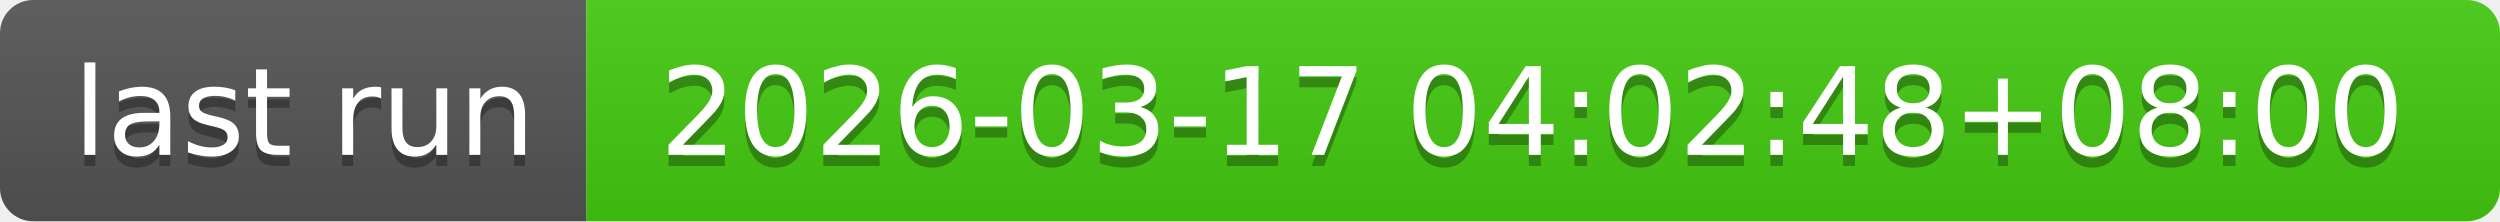
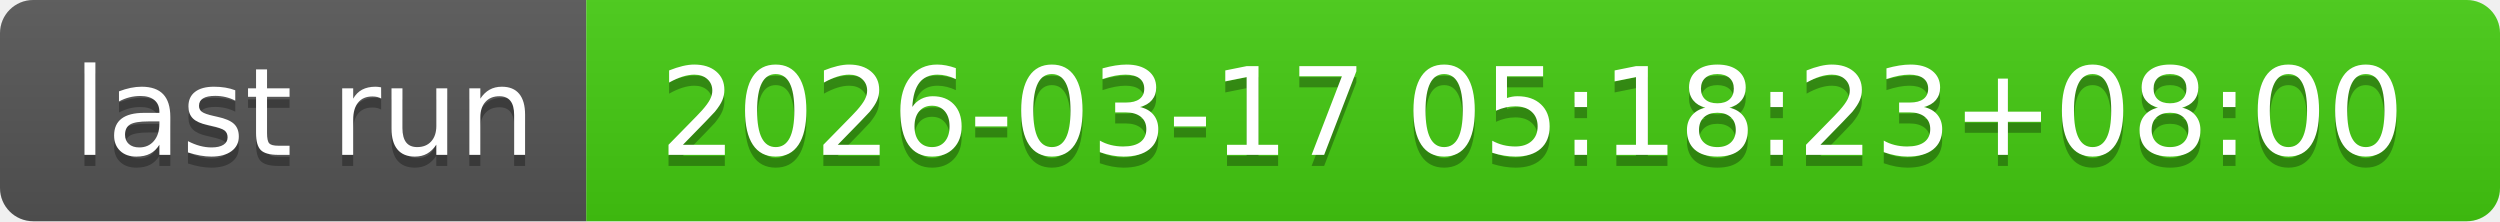
- <svg xmlns="http://www.w3.org/2000/svg" width="226" height="20" role="img" aria-label="last run: 2026-03-17 04:02:48+08:00">
+ <svg xmlns="http://www.w3.org/2000/svg" width="226" height="20" role="img" aria-label="last run: 2026-03-17 05:18:23+08:00">
  <linearGradient id="s" x2="0" y2="100%">
    <stop offset="0" stop-color="#bbb" stop-opacity=".1" />
    <stop offset="1" stop-opacity=".1" />
  </linearGradient>
  <clipPath id="r">
    <rect width="226" height="20" rx="3" fill="#fff" />
  </clipPath>
  <g clip-path="url(#r)">
    <rect width="53" height="20" fill="#555" />
    <rect x="53" width="173" height="20" fill="#4c1" />
    <rect width="226" height="20" fill="url(#s)" />
  </g>
  <g fill="#fff" text-anchor="middle" font-family="Verdana,Geneva,DejaVu Sans,sans-serif" text-rendering="geometricPrecision" font-size="110">
    <text aria-hidden="true" x="275" y="150" fill="#010101" fill-opacity=".3" transform="scale(.1)" textLength="430">last run</text>
    <text x="275" y="140" transform="scale(.1)" fill="#fff" textLength="430">last run</text>
-     <text aria-hidden="true" x="1385" y="150" fill="#010101" fill-opacity=".3" transform="scale(.1)" textLength="1630">2026-03-17 04:02:48+08:00</text>
-     <text x="1385" y="140" transform="scale(.1)" fill="#fff" textLength="1630">2026-03-17 04:02:48+08:00</text>
+     <text aria-hidden="true" x="1385" y="150" fill="#010101" fill-opacity=".3" transform="scale(.1)" textLength="1630">2026-03-17 05:18:23+08:00</text>
+     <text x="1385" y="140" transform="scale(.1)" fill="#fff" textLength="1630">2026-03-17 05:18:23+08:00</text>
  </g>
</svg>
